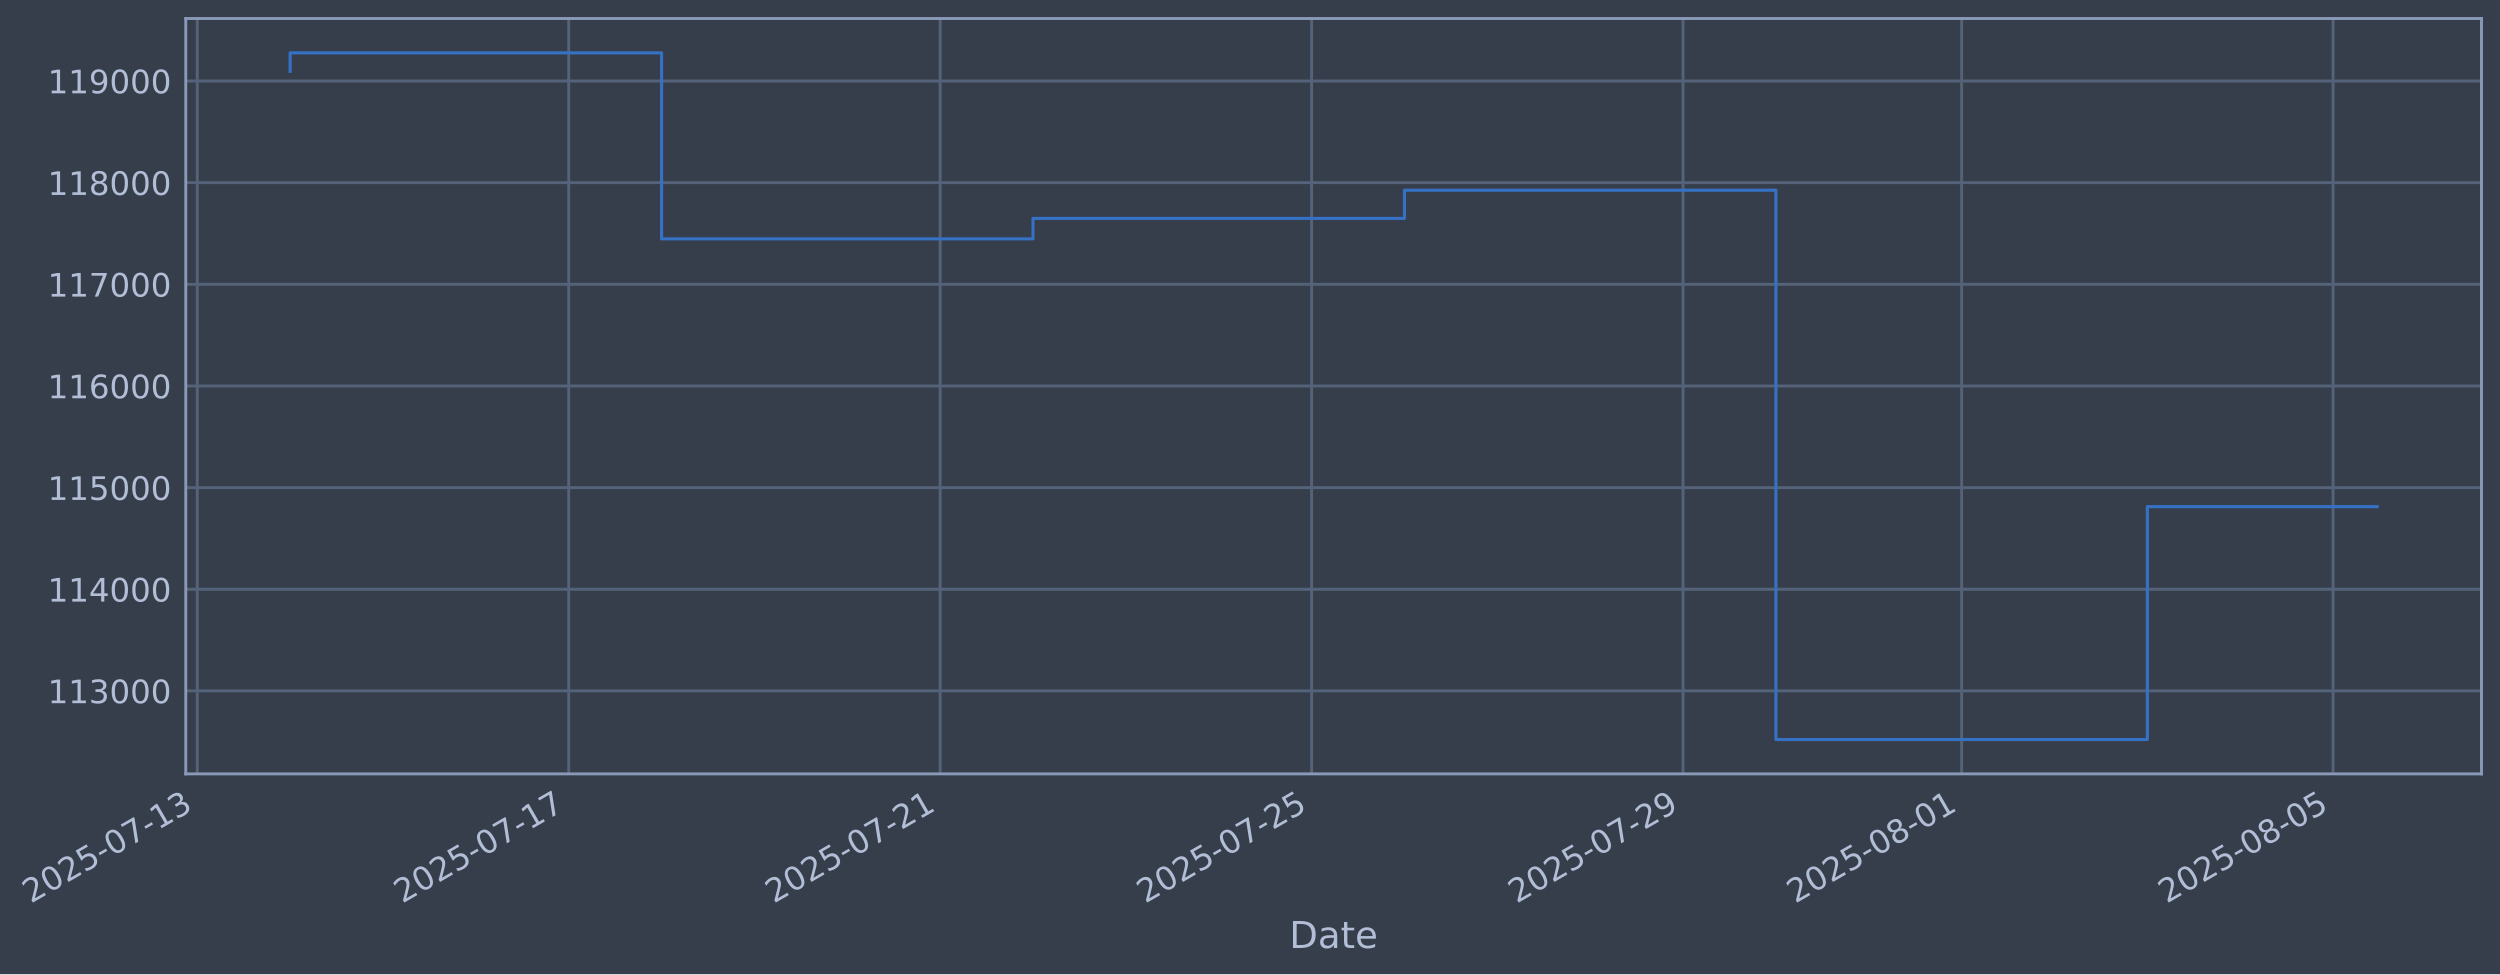
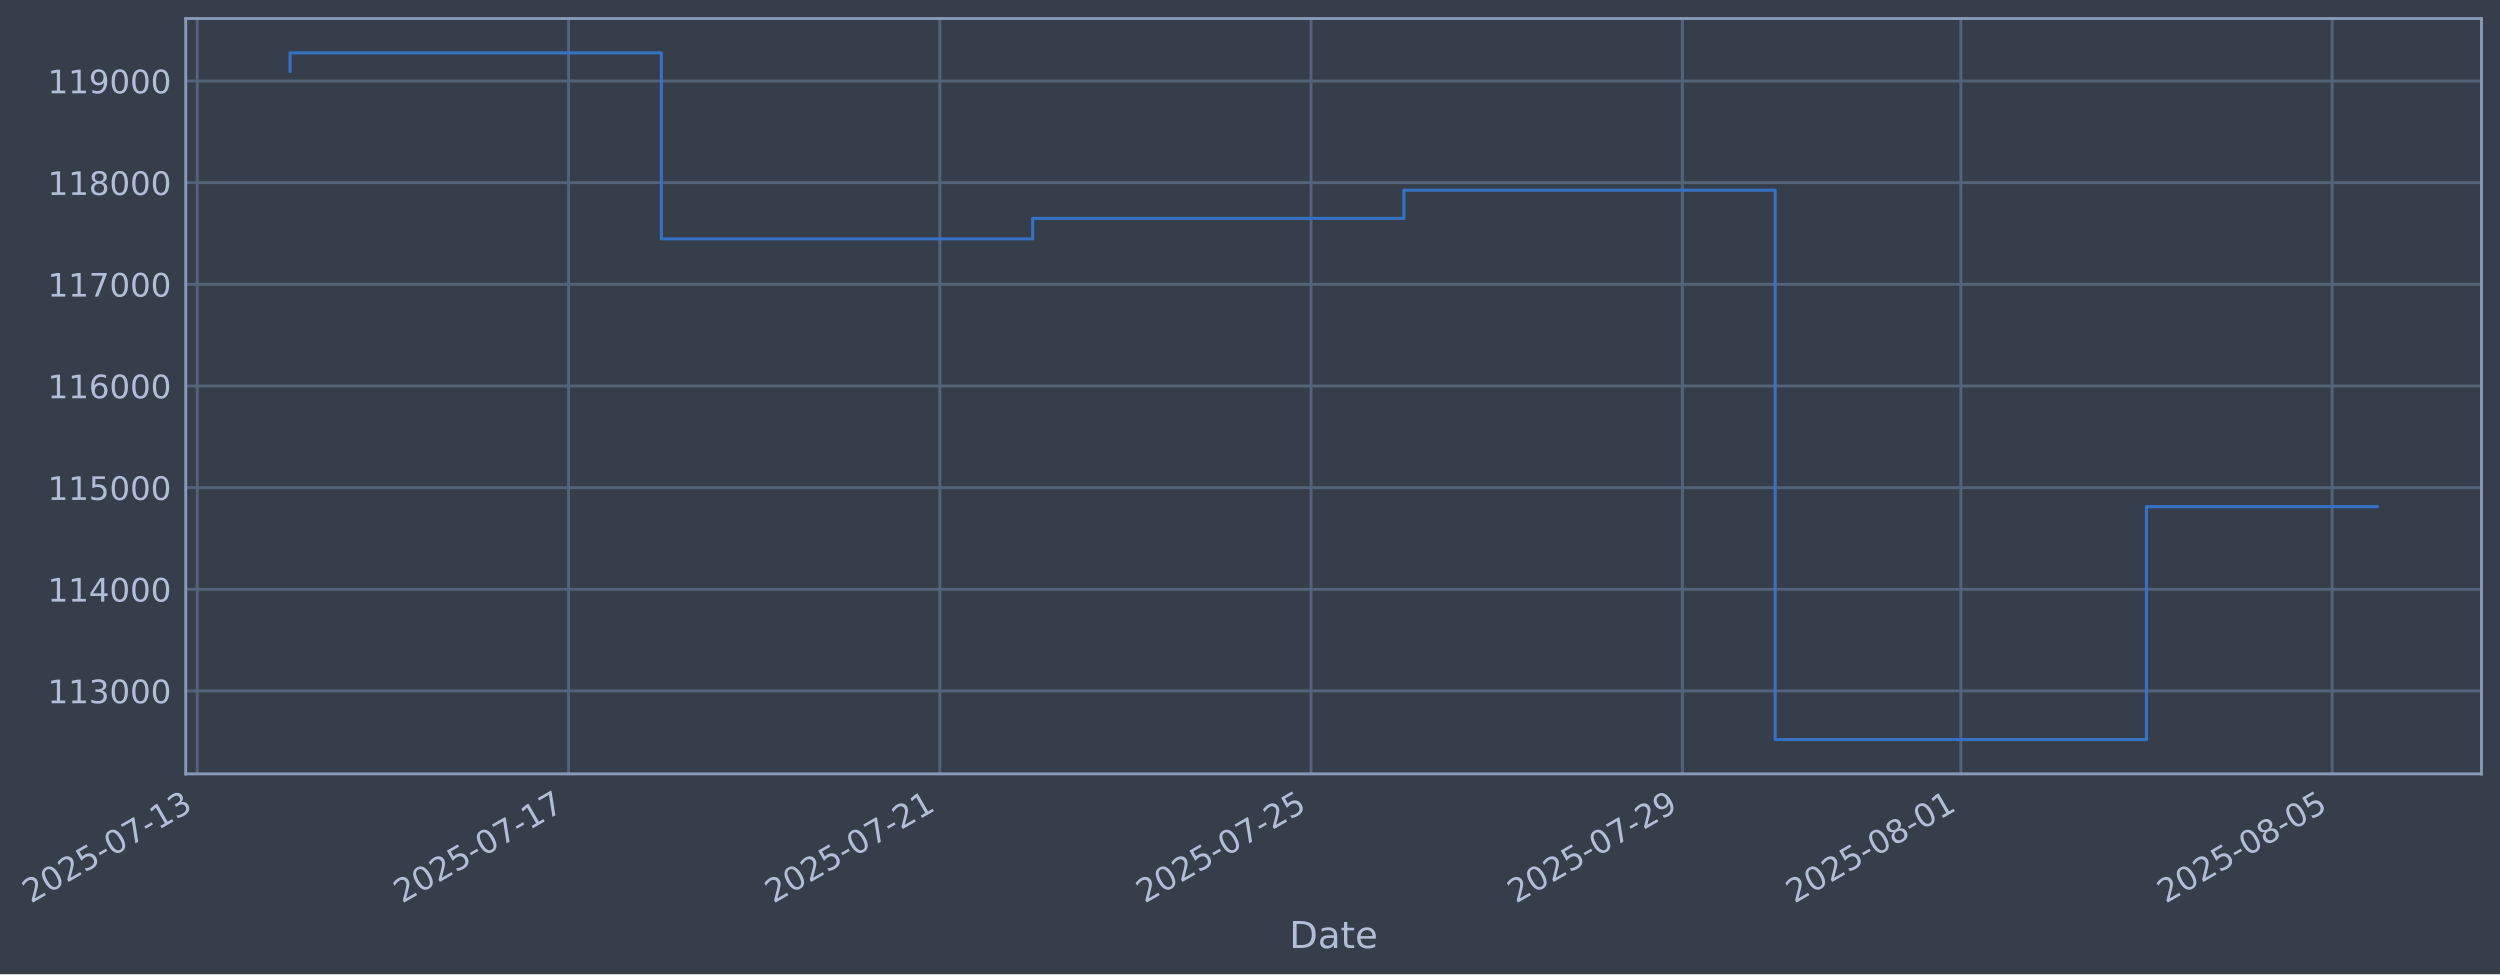
- <svg xmlns="http://www.w3.org/2000/svg" xmlns:xlink="http://www.w3.org/1999/xlink" width="972.245pt" height="378.87pt" viewBox="0 0 972.245 378.87" version="1.1">
+ <svg xmlns="http://www.w3.org/2000/svg" xmlns:xlink="http://www.w3.org/1999/xlink" width="972.228pt" height="378.87pt" viewBox="0 0 972.228 378.87" version="1.1">
  <defs>
    <style type="text/css">*{stroke-linejoin: round; stroke-linecap: butt}</style>
  </defs>
  <g id="figure_1">
    <g id="patch_1">
-       <path d="M 0 378.87  L 972.245 378.87  L 972.245 0  L 0 0  z " style="fill: #373e4b" />
+       <path d="M 0 378.87  L 972.228 378.87  L 972.228 0  L 0 0  z " style="fill: #373e4b" />
    </g>
    <g id="axes_1">
      <g id="patch_2">
-         <path d="M 72.245 300.96  L 965.045 300.96  L 965.045 7.2  L 72.245 7.2  z " style="fill: #373e4b" />
+         <path d="M 72.228 300.96  L 965.028 300.96  L 965.028 7.2  L 72.228 7.2  z " style="fill: #373e4b" />
      </g>
      <g id="matplotlib.axis_1">
        <g id="xtick_1">
          <g id="line2d_1">
-             <path d="M 76.713 300.96  L 76.713 7.2  " clip-path="url(#p4c0dadc3c7)" style="fill: none; stroke: #546379; stroke-width: 1.12; stroke-linecap: square" />
+             <path d="M 76.713 300.96  L 76.713 7.2  " clip-path="url(#p2e1b937d21)" style="fill: none; stroke: #546379; stroke-width: 1.12; stroke-linecap: square" />
          </g>
          <g id="line2d_2" />
          <g id="text_1">
            <g style="fill: #b1bed6" transform="translate(11.98702 351.4642) rotate(-30) scale(0.126 -0.126)">
              <defs>
                <path id="DejaVuSans-32" d="M 1228 531  L 3431 531  L 3431 0  L 469 0  L 469 531  Q 828 903 1448 1529  Q 2069 2156 2228 2338  Q 2531 2678 2651 2914  Q 2772 3150 2772 3378  Q 2772 3750 2511 3984  Q 2250 4219 1831 4219  Q 1534 4219 1204 4116  Q 875 4013 500 3803  L 500 4441  Q 881 4594 1212 4672  Q 1544 4750 1819 4750  Q 2544 4750 2975 4387  Q 3406 4025 3406 3419  Q 3406 3131 3298 2873  Q 3191 2616 2906 2266  Q 2828 2175 2409 1742  Q 1991 1309 1228 531  z " transform="scale(0.015625)" />
                <path id="DejaVuSans-30" d="M 2034 4250  Q 1547 4250 1301 3770  Q 1056 3291 1056 2328  Q 1056 1369 1301 889  Q 1547 409 2034 409  Q 2525 409 2770 889  Q 3016 1369 3016 2328  Q 3016 3291 2770 3770  Q 2525 4250 2034 4250  z M 2034 4750  Q 2819 4750 3233 4129  Q 3647 3509 3647 2328  Q 3647 1150 3233 529  Q 2819 -91 2034 -91  Q 1250 -91 836 529  Q 422 1150 422 2328  Q 422 3509 836 4129  Q 1250 4750 2034 4750  z " transform="scale(0.015625)" />
                <path id="DejaVuSans-35" d="M 691 4666  L 3169 4666  L 3169 4134  L 1269 4134  L 1269 2991  Q 1406 3038 1543 3061  Q 1681 3084 1819 3084  Q 2600 3084 3056 2656  Q 3513 2228 3513 1497  Q 3513 744 3044 326  Q 2575 -91 1722 -91  Q 1428 -91 1123 -41  Q 819 9 494 109  L 494 744  Q 775 591 1075 516  Q 1375 441 1709 441  Q 2250 441 2565 725  Q 2881 1009 2881 1497  Q 2881 1984 2565 2268  Q 2250 2553 1709 2553  Q 1456 2553 1204 2497  Q 953 2441 691 2322  L 691 4666  z " transform="scale(0.015625)" />
                <path id="DejaVuSans-2d" d="M 313 2009  L 1997 2009  L 1997 1497  L 313 1497  L 313 2009  z " transform="scale(0.015625)" />
                <path id="DejaVuSans-37" d="M 525 4666  L 3525 4666  L 3525 4397  L 1831 0  L 1172 0  L 2766 4134  L 525 4134  L 525 4666  z " transform="scale(0.015625)" />
                <path id="DejaVuSans-31" d="M 794 531  L 1825 531  L 1825 4091  L 703 3866  L 703 4441  L 1819 4666  L 2450 4666  L 2450 531  L 3481 531  L 3481 0  L 794 0  L 794 531  z " transform="scale(0.015625)" />
                <path id="DejaVuSans-33" d="M 2597 2516  Q 3050 2419 3304 2112  Q 3559 1806 3559 1356  Q 3559 666 3084 287  Q 2609 -91 1734 -91  Q 1441 -91 1130 -33  Q 819 25 488 141  L 488 750  Q 750 597 1062 519  Q 1375 441 1716 441  Q 2309 441 2620 675  Q 2931 909 2931 1356  Q 2931 1769 2642 2001  Q 2353 2234 1838 2234  L 1294 2234  L 1294 2753  L 1863 2753  Q 2328 2753 2575 2939  Q 2822 3125 2822 3475  Q 2822 3834 2567 4026  Q 2313 4219 1838 4219  Q 1578 4219 1281 4162  Q 984 4106 628 3988  L 628 4550  Q 988 4650 1302 4700  Q 1616 4750 1894 4750  Q 2613 4750 3031 4423  Q 3450 4097 3450 3541  Q 3450 3153 3228 2886  Q 3006 2619 2597 2516  z " transform="scale(0.015625)" />
              </defs>
              <use xlink:href="#DejaVuSans-32" />
              <use xlink:href="#DejaVuSans-30" transform="translate(63.62305 0)" />
              <use xlink:href="#DejaVuSans-32" transform="translate(127.2461 0)" />
              <use xlink:href="#DejaVuSans-35" transform="translate(190.8691 0)" />
              <use xlink:href="#DejaVuSans-2d" transform="translate(254.4922 0)" />
              <use xlink:href="#DejaVuSans-30" transform="translate(290.5762 0)" />
              <use xlink:href="#DejaVuSans-37" transform="translate(354.1992 0)" />
              <use xlink:href="#DejaVuSans-2d" transform="translate(417.8223 0)" />
              <use xlink:href="#DejaVuSans-31" transform="translate(453.9062 0)" />
              <use xlink:href="#DejaVuSans-33" transform="translate(517.5293 0)" />
            </g>
          </g>
        </g>
        <g id="xtick_2">
          <g id="line2d_3">
-             <path d="M 221.168 300.96  L 221.168 7.2  " clip-path="url(#p4c0dadc3c7)" style="fill: none; stroke: #546379; stroke-width: 1.12; stroke-linecap: square" />
+             <path d="M 221.1 300.96  L 221.1 7.2  " clip-path="url(#p2e1b937d21)" style="fill: none; stroke: #546379; stroke-width: 1.12; stroke-linecap: square" />
          </g>
          <g id="line2d_4" />
          <g id="text_2">
-             <g style="fill: #b1bed6" transform="translate(156.4427 351.4642) rotate(-30) scale(0.126 -0.126)">
+             <g style="fill: #b1bed6" transform="translate(156.3744 351.4642) rotate(-30) scale(0.126 -0.126)">
              <use xlink:href="#DejaVuSans-32" />
              <use xlink:href="#DejaVuSans-30" transform="translate(63.62305 0)" />
              <use xlink:href="#DejaVuSans-32" transform="translate(127.2461 0)" />
              <use xlink:href="#DejaVuSans-35" transform="translate(190.8691 0)" />
              <use xlink:href="#DejaVuSans-2d" transform="translate(254.4922 0)" />
              <use xlink:href="#DejaVuSans-30" transform="translate(290.5762 0)" />
              <use xlink:href="#DejaVuSans-37" transform="translate(354.1992 0)" />
              <use xlink:href="#DejaVuSans-2d" transform="translate(417.8223 0)" />
              <use xlink:href="#DejaVuSans-31" transform="translate(453.9062 0)" />
              <use xlink:href="#DejaVuSans-37" transform="translate(517.5293 0)" />
            </g>
          </g>
        </g>
        <g id="xtick_3">
          <g id="line2d_5">
-             <path d="M 365.624 300.96  L 365.624 7.2  " clip-path="url(#p4c0dadc3c7)" style="fill: none; stroke: #546379; stroke-width: 1.12; stroke-linecap: square" />
+             <path d="M 365.487 300.96  L 365.487 7.2  " clip-path="url(#p2e1b937d21)" style="fill: none; stroke: #546379; stroke-width: 1.12; stroke-linecap: square" />
          </g>
          <g id="line2d_6" />
          <g id="text_3">
-             <g style="fill: #b1bed6" transform="translate(300.8984 351.4642) rotate(-30) scale(0.126 -0.126)">
+             <g style="fill: #b1bed6" transform="translate(300.7617 351.4642) rotate(-30) scale(0.126 -0.126)">
              <use xlink:href="#DejaVuSans-32" />
              <use xlink:href="#DejaVuSans-30" transform="translate(63.62305 0)" />
              <use xlink:href="#DejaVuSans-32" transform="translate(127.2461 0)" />
              <use xlink:href="#DejaVuSans-35" transform="translate(190.8691 0)" />
              <use xlink:href="#DejaVuSans-2d" transform="translate(254.4922 0)" />
              <use xlink:href="#DejaVuSans-30" transform="translate(290.5762 0)" />
              <use xlink:href="#DejaVuSans-37" transform="translate(354.1992 0)" />
              <use xlink:href="#DejaVuSans-2d" transform="translate(417.8223 0)" />
              <use xlink:href="#DejaVuSans-32" transform="translate(453.9062 0)" />
              <use xlink:href="#DejaVuSans-31" transform="translate(517.5293 0)" />
            </g>
          </g>
        </g>
        <g id="xtick_4">
          <g id="line2d_7">
-             <path d="M 510.08 300.96  L 510.08 7.2  " clip-path="url(#p4c0dadc3c7)" style="fill: none; stroke: #546379; stroke-width: 1.12; stroke-linecap: square" />
+             <path d="M 509.875 300.96  L 509.875 7.2  " clip-path="url(#p2e1b937d21)" style="fill: none; stroke: #546379; stroke-width: 1.12; stroke-linecap: square" />
          </g>
          <g id="line2d_8" />
          <g id="text_4">
-             <g style="fill: #b1bed6" transform="translate(445.3541 351.4642) rotate(-30) scale(0.126 -0.126)">
+             <g style="fill: #b1bed6" transform="translate(445.1491 351.4642) rotate(-30) scale(0.126 -0.126)">
              <use xlink:href="#DejaVuSans-32" />
              <use xlink:href="#DejaVuSans-30" transform="translate(63.62305 0)" />
              <use xlink:href="#DejaVuSans-32" transform="translate(127.2461 0)" />
              <use xlink:href="#DejaVuSans-35" transform="translate(190.8691 0)" />
              <use xlink:href="#DejaVuSans-2d" transform="translate(254.4922 0)" />
              <use xlink:href="#DejaVuSans-30" transform="translate(290.5762 0)" />
              <use xlink:href="#DejaVuSans-37" transform="translate(354.1992 0)" />
              <use xlink:href="#DejaVuSans-2d" transform="translate(417.8223 0)" />
              <use xlink:href="#DejaVuSans-32" transform="translate(453.9062 0)" />
              <use xlink:href="#DejaVuSans-35" transform="translate(517.5293 0)" />
            </g>
          </g>
        </g>
        <g id="xtick_5">
          <g id="line2d_9">
-             <path d="M 654.535 300.96  L 654.535 7.2  " clip-path="url(#p4c0dadc3c7)" style="fill: none; stroke: #546379; stroke-width: 1.12; stroke-linecap: square" />
+             <path d="M 654.262 300.96  L 654.262 7.2  " clip-path="url(#p2e1b937d21)" style="fill: none; stroke: #546379; stroke-width: 1.12; stroke-linecap: square" />
          </g>
          <g id="line2d_10" />
          <g id="text_5">
-             <g style="fill: #b1bed6" transform="translate(589.8098 351.4642) rotate(-30) scale(0.126 -0.126)">
+             <g style="fill: #b1bed6" transform="translate(589.5364 351.4642) rotate(-30) scale(0.126 -0.126)">
              <defs>
                <path id="DejaVuSans-39" d="M 703 97  L 703 672  Q 941 559 1184 500  Q 1428 441 1663 441  Q 2288 441 2617 861  Q 2947 1281 2994 2138  Q 2813 1869 2534 1725  Q 2256 1581 1919 1581  Q 1219 1581 811 2004  Q 403 2428 403 3163  Q 403 3881 828 4315  Q 1253 4750 1959 4750  Q 2769 4750 3195 4129  Q 3622 3509 3622 2328  Q 3622 1225 3098 567  Q 2575 -91 1691 -91  Q 1453 -91 1209 -44  Q 966 3 703 97  z M 1959 2075  Q 2384 2075 2632 2365  Q 2881 2656 2881 3163  Q 2881 3666 2632 3958  Q 2384 4250 1959 4250  Q 1534 4250 1286 3958  Q 1038 3666 1038 3163  Q 1038 2656 1286 2365  Q 1534 2075 1959 2075  z " transform="scale(0.015625)" />
              </defs>
              <use xlink:href="#DejaVuSans-32" />
              <use xlink:href="#DejaVuSans-30" transform="translate(63.62305 0)" />
              <use xlink:href="#DejaVuSans-32" transform="translate(127.2461 0)" />
              <use xlink:href="#DejaVuSans-35" transform="translate(190.8691 0)" />
              <use xlink:href="#DejaVuSans-2d" transform="translate(254.4922 0)" />
              <use xlink:href="#DejaVuSans-30" transform="translate(290.5762 0)" />
              <use xlink:href="#DejaVuSans-37" transform="translate(354.1992 0)" />
              <use xlink:href="#DejaVuSans-2d" transform="translate(417.8223 0)" />
              <use xlink:href="#DejaVuSans-32" transform="translate(453.9062 0)" />
              <use xlink:href="#DejaVuSans-39" transform="translate(517.5293 0)" />
            </g>
          </g>
        </g>
        <g id="xtick_6">
          <g id="line2d_11">
-             <path d="M 762.877 300.96  L 762.877 7.2  " clip-path="url(#p4c0dadc3c7)" style="fill: none; stroke: #546379; stroke-width: 1.12; stroke-linecap: square" />
+             <path d="M 762.552 300.96  L 762.552 7.2  " clip-path="url(#p2e1b937d21)" style="fill: none; stroke: #546379; stroke-width: 1.12; stroke-linecap: square" />
          </g>
          <g id="line2d_12" />
          <g id="text_6">
-             <g style="fill: #b1bed6" transform="translate(698.1516 351.4642) rotate(-30) scale(0.126 -0.126)">
+             <g style="fill: #b1bed6" transform="translate(697.8269 351.4642) rotate(-30) scale(0.126 -0.126)">
              <defs>
                <path id="DejaVuSans-38" d="M 2034 2216  Q 1584 2216 1326 1975  Q 1069 1734 1069 1313  Q 1069 891 1326 650  Q 1584 409 2034 409  Q 2484 409 2743 651  Q 3003 894 3003 1313  Q 3003 1734 2745 1975  Q 2488 2216 2034 2216  z M 1403 2484  Q 997 2584 770 2862  Q 544 3141 544 3541  Q 544 4100 942 4425  Q 1341 4750 2034 4750  Q 2731 4750 3128 4425  Q 3525 4100 3525 3541  Q 3525 3141 3298 2862  Q 3072 2584 2669 2484  Q 3125 2378 3379 2068  Q 3634 1759 3634 1313  Q 3634 634 3220 271  Q 2806 -91 2034 -91  Q 1263 -91 848 271  Q 434 634 434 1313  Q 434 1759 690 2068  Q 947 2378 1403 2484  z M 1172 3481  Q 1172 3119 1398 2916  Q 1625 2713 2034 2713  Q 2441 2713 2670 2916  Q 2900 3119 2900 3481  Q 2900 3844 2670 4047  Q 2441 4250 2034 4250  Q 1625 4250 1398 4047  Q 1172 3844 1172 3481  z " transform="scale(0.015625)" />
              </defs>
              <use xlink:href="#DejaVuSans-32" />
              <use xlink:href="#DejaVuSans-30" transform="translate(63.62305 0)" />
              <use xlink:href="#DejaVuSans-32" transform="translate(127.2461 0)" />
              <use xlink:href="#DejaVuSans-35" transform="translate(190.8691 0)" />
              <use xlink:href="#DejaVuSans-2d" transform="translate(254.4922 0)" />
              <use xlink:href="#DejaVuSans-30" transform="translate(290.5762 0)" />
              <use xlink:href="#DejaVuSans-38" transform="translate(354.1992 0)" />
              <use xlink:href="#DejaVuSans-2d" transform="translate(417.8223 0)" />
              <use xlink:href="#DejaVuSans-30" transform="translate(453.9062 0)" />
              <use xlink:href="#DejaVuSans-31" transform="translate(517.5293 0)" />
            </g>
          </g>
        </g>
        <g id="xtick_7">
          <g id="line2d_13">
-             <path d="M 907.333 300.96  L 907.333 7.2  " clip-path="url(#p4c0dadc3c7)" style="fill: none; stroke: #546379; stroke-width: 1.12; stroke-linecap: square" />
+             <path d="M 906.94 300.96  L 906.94 7.2  " clip-path="url(#p2e1b937d21)" style="fill: none; stroke: #546379; stroke-width: 1.12; stroke-linecap: square" />
          </g>
          <g id="line2d_14" />
          <g id="text_7">
-             <g style="fill: #b1bed6" transform="translate(842.6073 351.4642) rotate(-30) scale(0.126 -0.126)">
+             <g style="fill: #b1bed6" transform="translate(842.2143 351.4642) rotate(-30) scale(0.126 -0.126)">
              <use xlink:href="#DejaVuSans-32" />
              <use xlink:href="#DejaVuSans-30" transform="translate(63.62305 0)" />
              <use xlink:href="#DejaVuSans-32" transform="translate(127.2461 0)" />
              <use xlink:href="#DejaVuSans-35" transform="translate(190.8691 0)" />
              <use xlink:href="#DejaVuSans-2d" transform="translate(254.4922 0)" />
              <use xlink:href="#DejaVuSans-30" transform="translate(290.5762 0)" />
              <use xlink:href="#DejaVuSans-38" transform="translate(354.1992 0)" />
              <use xlink:href="#DejaVuSans-2d" transform="translate(417.8223 0)" />
              <use xlink:href="#DejaVuSans-30" transform="translate(453.9062 0)" />
              <use xlink:href="#DejaVuSans-35" transform="translate(517.5293 0)" />
            </g>
          </g>
        </g>
        <g id="text_8">
-           <g style="fill: #b1bed6" transform="translate(501.4355 368.6753) scale(0.144 -0.144)">
+           <g style="fill: #b1bed6" transform="translate(501.4184 368.6753) scale(0.144 -0.144)">
            <defs>
              <path id="DejaVuSans-44" d="M 1259 4147  L 1259 519  L 2022 519  Q 2988 519 3436 956  Q 3884 1394 3884 2338  Q 3884 3275 3436 3711  Q 2988 4147 2022 4147  L 1259 4147  z M 628 4666  L 1925 4666  Q 3281 4666 3915 4102  Q 4550 3538 4550 2338  Q 4550 1131 3912 565  Q 3275 0 1925 0  L 628 0  L 628 4666  z " transform="scale(0.015625)" />
              <path id="DejaVuSans-61" d="M 2194 1759  Q 1497 1759 1228 1600  Q 959 1441 959 1056  Q 959 750 1161 570  Q 1363 391 1709 391  Q 2188 391 2477 730  Q 2766 1069 2766 1631  L 2766 1759  L 2194 1759  z M 3341 1997  L 3341 0  L 2766 0  L 2766 531  Q 2569 213 2275 61  Q 1981 -91 1556 -91  Q 1019 -91 701 211  Q 384 513 384 1019  Q 384 1609 779 1909  Q 1175 2209 1959 2209  L 2766 2209  L 2766 2266  Q 2766 2663 2505 2880  Q 2244 3097 1772 3097  Q 1472 3097 1187 3025  Q 903 2953 641 2809  L 641 3341  Q 956 3463 1253 3523  Q 1550 3584 1831 3584  Q 2591 3584 2966 3190  Q 3341 2797 3341 1997  z " transform="scale(0.015625)" />
              <path id="DejaVuSans-74" d="M 1172 4494  L 1172 3500  L 2356 3500  L 2356 3053  L 1172 3053  L 1172 1153  Q 1172 725 1289 603  Q 1406 481 1766 481  L 2356 481  L 2356 0  L 1766 0  Q 1100 0 847 248  Q 594 497 594 1153  L 594 3053  L 172 3053  L 172 3500  L 594 3500  L 594 4494  L 1172 4494  z " transform="scale(0.015625)" />
              <path id="DejaVuSans-65" d="M 3597 1894  L 3597 1613  L 953 1613  Q 991 1019 1311 708  Q 1631 397 2203 397  Q 2534 397 2845 478  Q 3156 559 3463 722  L 3463 178  Q 3153 47 2828 -22  Q 2503 -91 2169 -91  Q 1331 -91 842 396  Q 353 884 353 1716  Q 353 2575 817 3079  Q 1281 3584 2069 3584  Q 2775 3584 3186 3129  Q 3597 2675 3597 1894  z M 3022 2063  Q 3016 2534 2758 2815  Q 2500 3097 2075 3097  Q 1594 3097 1305 2825  Q 1016 2553 972 2059  L 3022 2063  z " transform="scale(0.015625)" />
            </defs>
            <use xlink:href="#DejaVuSans-44" />
            <use xlink:href="#DejaVuSans-61" transform="translate(77.00195 0)" />
            <use xlink:href="#DejaVuSans-74" transform="translate(138.2812 0)" />
            <use xlink:href="#DejaVuSans-65" transform="translate(177.4902 0)" />
          </g>
        </g>
      </g>
      <g id="matplotlib.axis_2">
        <g id="ytick_1">
          <g id="line2d_15">
-             <path d="M 72.245 268.698  L 965.045 268.698  " clip-path="url(#p4c0dadc3c7)" style="fill: none; stroke: #546379; stroke-width: 1.12; stroke-linecap: square" />
+             <path d="M 72.228 268.698  L 965.028 268.698  " clip-path="url(#p2e1b937d21)" style="fill: none; stroke: #546379; stroke-width: 1.12; stroke-linecap: square" />
          </g>
          <g id="line2d_16" />
          <g id="text_9">
-             <g style="fill: #b1bed6" transform="translate(18.54413 273.4854) scale(0.126 -0.126)">
+             <g style="fill: #b1bed6" transform="translate(18.52704 273.4854) scale(0.126 -0.126)">
              <use xlink:href="#DejaVuSans-31" />
              <use xlink:href="#DejaVuSans-31" transform="translate(63.62305 0)" />
              <use xlink:href="#DejaVuSans-33" transform="translate(127.2461 0)" />
              <use xlink:href="#DejaVuSans-30" transform="translate(190.8691 0)" />
              <use xlink:href="#DejaVuSans-30" transform="translate(254.4922 0)" />
              <use xlink:href="#DejaVuSans-30" transform="translate(318.1152 0)" />
            </g>
          </g>
        </g>
        <g id="ytick_2">
          <g id="line2d_17">
-             <path d="M 72.245 229.165  L 965.045 229.165  " clip-path="url(#p4c0dadc3c7)" style="fill: none; stroke: #546379; stroke-width: 1.12; stroke-linecap: square" />
+             <path d="M 72.228 229.165  L 965.028 229.165  " clip-path="url(#p2e1b937d21)" style="fill: none; stroke: #546379; stroke-width: 1.12; stroke-linecap: square" />
          </g>
          <g id="line2d_18" />
          <g id="text_10">
-             <g style="fill: #b1bed6" transform="translate(18.54413 233.952) scale(0.126 -0.126)">
+             <g style="fill: #b1bed6" transform="translate(18.52704 233.952) scale(0.126 -0.126)">
              <defs>
                <path id="DejaVuSans-34" d="M 2419 4116  L 825 1625  L 2419 1625  L 2419 4116  z M 2253 4666  L 3047 4666  L 3047 1625  L 3713 1625  L 3713 1100  L 3047 1100  L 3047 0  L 2419 0  L 2419 1100  L 313 1100  L 313 1709  L 2253 4666  z " transform="scale(0.015625)" />
              </defs>
              <use xlink:href="#DejaVuSans-31" />
              <use xlink:href="#DejaVuSans-31" transform="translate(63.62305 0)" />
              <use xlink:href="#DejaVuSans-34" transform="translate(127.2461 0)" />
              <use xlink:href="#DejaVuSans-30" transform="translate(190.8691 0)" />
              <use xlink:href="#DejaVuSans-30" transform="translate(254.4922 0)" />
              <use xlink:href="#DejaVuSans-30" transform="translate(318.1152 0)" />
            </g>
          </g>
        </g>
        <g id="ytick_3">
          <g id="line2d_19">
-             <path d="M 72.245 189.631  L 965.045 189.631  " clip-path="url(#p4c0dadc3c7)" style="fill: none; stroke: #546379; stroke-width: 1.12; stroke-linecap: square" />
+             <path d="M 72.228 189.631  L 965.028 189.631  " clip-path="url(#p2e1b937d21)" style="fill: none; stroke: #546379; stroke-width: 1.12; stroke-linecap: square" />
          </g>
          <g id="line2d_20" />
          <g id="text_11">
-             <g style="fill: #b1bed6" transform="translate(18.54413 194.4185) scale(0.126 -0.126)">
+             <g style="fill: #b1bed6" transform="translate(18.52704 194.4185) scale(0.126 -0.126)">
              <use xlink:href="#DejaVuSans-31" />
              <use xlink:href="#DejaVuSans-31" transform="translate(63.62305 0)" />
              <use xlink:href="#DejaVuSans-35" transform="translate(127.2461 0)" />
              <use xlink:href="#DejaVuSans-30" transform="translate(190.8691 0)" />
              <use xlink:href="#DejaVuSans-30" transform="translate(254.4922 0)" />
              <use xlink:href="#DejaVuSans-30" transform="translate(318.1152 0)" />
            </g>
          </g>
        </g>
        <g id="ytick_4">
          <g id="line2d_21">
-             <path d="M 72.245 150.098  L 965.045 150.098  " clip-path="url(#p4c0dadc3c7)" style="fill: none; stroke: #546379; stroke-width: 1.12; stroke-linecap: square" />
+             <path d="M 72.228 150.098  L 965.028 150.098  " clip-path="url(#p2e1b937d21)" style="fill: none; stroke: #546379; stroke-width: 1.12; stroke-linecap: square" />
          </g>
          <g id="line2d_22" />
          <g id="text_12">
-             <g style="fill: #b1bed6" transform="translate(18.54413 154.885) scale(0.126 -0.126)">
+             <g style="fill: #b1bed6" transform="translate(18.52704 154.885) scale(0.126 -0.126)">
              <defs>
                <path id="DejaVuSans-36" d="M 2113 2584  Q 1688 2584 1439 2293  Q 1191 2003 1191 1497  Q 1191 994 1439 701  Q 1688 409 2113 409  Q 2538 409 2786 701  Q 3034 994 3034 1497  Q 3034 2003 2786 2293  Q 2538 2584 2113 2584  z M 3366 4563  L 3366 3988  Q 3128 4100 2886 4159  Q 2644 4219 2406 4219  Q 1781 4219 1451 3797  Q 1122 3375 1075 2522  Q 1259 2794 1537 2939  Q 1816 3084 2150 3084  Q 2853 3084 3261 2657  Q 3669 2231 3669 1497  Q 3669 778 3244 343  Q 2819 -91 2113 -91  Q 1303 -91 875 529  Q 447 1150 447 2328  Q 447 3434 972 4092  Q 1497 4750 2381 4750  Q 2619 4750 2861 4703  Q 3103 4656 3366 4563  z " transform="scale(0.015625)" />
              </defs>
              <use xlink:href="#DejaVuSans-31" />
              <use xlink:href="#DejaVuSans-31" transform="translate(63.62305 0)" />
              <use xlink:href="#DejaVuSans-36" transform="translate(127.2461 0)" />
              <use xlink:href="#DejaVuSans-30" transform="translate(190.8691 0)" />
              <use xlink:href="#DejaVuSans-30" transform="translate(254.4922 0)" />
              <use xlink:href="#DejaVuSans-30" transform="translate(318.1152 0)" />
            </g>
          </g>
        </g>
        <g id="ytick_5">
          <g id="line2d_23">
-             <path d="M 72.245 110.565  L 965.045 110.565  " clip-path="url(#p4c0dadc3c7)" style="fill: none; stroke: #546379; stroke-width: 1.12; stroke-linecap: square" />
+             <path d="M 72.228 110.565  L 965.028 110.565  " clip-path="url(#p2e1b937d21)" style="fill: none; stroke: #546379; stroke-width: 1.12; stroke-linecap: square" />
          </g>
          <g id="line2d_24" />
          <g id="text_13">
-             <g style="fill: #b1bed6" transform="translate(18.54413 115.3515) scale(0.126 -0.126)">
+             <g style="fill: #b1bed6" transform="translate(18.52704 115.3515) scale(0.126 -0.126)">
              <use xlink:href="#DejaVuSans-31" />
              <use xlink:href="#DejaVuSans-31" transform="translate(63.62305 0)" />
              <use xlink:href="#DejaVuSans-37" transform="translate(127.2461 0)" />
              <use xlink:href="#DejaVuSans-30" transform="translate(190.8691 0)" />
              <use xlink:href="#DejaVuSans-30" transform="translate(254.4922 0)" />
              <use xlink:href="#DejaVuSans-30" transform="translate(318.1152 0)" />
            </g>
          </g>
        </g>
        <g id="ytick_6">
          <g id="line2d_25">
-             <path d="M 72.245 71.031  L 965.045 71.031  " clip-path="url(#p4c0dadc3c7)" style="fill: none; stroke: #546379; stroke-width: 1.12; stroke-linecap: square" />
+             <path d="M 72.228 71.031  L 965.028 71.031  " clip-path="url(#p2e1b937d21)" style="fill: none; stroke: #546379; stroke-width: 1.12; stroke-linecap: square" />
          </g>
          <g id="line2d_26" />
          <g id="text_14">
-             <g style="fill: #b1bed6" transform="translate(18.54413 75.81806) scale(0.126 -0.126)">
+             <g style="fill: #b1bed6" transform="translate(18.52704 75.81806) scale(0.126 -0.126)">
              <use xlink:href="#DejaVuSans-31" />
              <use xlink:href="#DejaVuSans-31" transform="translate(63.62305 0)" />
              <use xlink:href="#DejaVuSans-38" transform="translate(127.2461 0)" />
              <use xlink:href="#DejaVuSans-30" transform="translate(190.8691 0)" />
              <use xlink:href="#DejaVuSans-30" transform="translate(254.4922 0)" />
              <use xlink:href="#DejaVuSans-30" transform="translate(318.1152 0)" />
            </g>
          </g>
        </g>
        <g id="ytick_7">
          <g id="line2d_27">
-             <path d="M 72.245 31.498  L 965.045 31.498  " clip-path="url(#p4c0dadc3c7)" style="fill: none; stroke: #546379; stroke-width: 1.12; stroke-linecap: square" />
+             <path d="M 72.228 31.498  L 965.028 31.498  " clip-path="url(#p2e1b937d21)" style="fill: none; stroke: #546379; stroke-width: 1.12; stroke-linecap: square" />
          </g>
          <g id="line2d_28" />
          <g id="text_15">
-             <g style="fill: #b1bed6" transform="translate(18.54413 36.28458) scale(0.126 -0.126)">
+             <g style="fill: #b1bed6" transform="translate(18.52704 36.28458) scale(0.126 -0.126)">
              <use xlink:href="#DejaVuSans-31" />
              <use xlink:href="#DejaVuSans-31" transform="translate(63.62305 0)" />
              <use xlink:href="#DejaVuSans-39" transform="translate(127.2461 0)" />
              <use xlink:href="#DejaVuSans-30" transform="translate(190.8691 0)" />
              <use xlink:href="#DejaVuSans-30" transform="translate(254.4922 0)" />
              <use xlink:href="#DejaVuSans-30" transform="translate(318.1152 0)" />
            </g>
          </g>
        </g>
      </g>
      <g id="line2d_29">
-         <path d="M 112.826 27.726  L 112.826 20.553  L 257.282 20.553  L 257.282 92.901  L 401.738 92.901  L 401.738 84.934  L 546.194 84.934  L 546.194 73.974  L 690.649 73.974  L 690.649 287.607  L 835.105 287.607  L 835.105 197.029  L 924.463 197.029  " clip-path="url(#p4c0dadc3c7)" style="fill: none; stroke: #3572c6; stroke-width: 1.2; stroke-linecap: square" />
+         <path d="M 112.809 27.726  L 112.809 20.553  L 257.197 20.553  L 257.197 92.901  L 401.584 92.901  L 401.584 84.934  L 545.971 84.934  L 545.971 73.974  L 690.359 73.974  L 690.359 287.607  L 834.746 287.607  L 834.746 197.035  L 924.446 197.035  " clip-path="url(#p2e1b937d21)" style="fill: none; stroke: #3572c6; stroke-width: 1.2; stroke-linecap: square" />
      </g>
      <g id="patch_3">
-         <path d="M 72.245 300.96  L 72.245 7.2  " style="fill: none; stroke: #899ab8; stroke-width: 1.12; stroke-linejoin: miter; stroke-linecap: square" />
+         <path d="M 72.228 300.96  L 72.228 7.2  " style="fill: none; stroke: #899ab8; stroke-width: 1.12; stroke-linejoin: miter; stroke-linecap: square" />
      </g>
      <g id="patch_4">
-         <path d="M 965.045 300.96  L 965.045 7.2  " style="fill: none; stroke: #899ab8; stroke-width: 1.12; stroke-linejoin: miter; stroke-linecap: square" />
+         <path d="M 965.028 300.96  L 965.028 7.2  " style="fill: none; stroke: #899ab8; stroke-width: 1.12; stroke-linejoin: miter; stroke-linecap: square" />
      </g>
      <g id="patch_5">
-         <path d="M 72.245 300.96  L 965.045 300.96  " style="fill: none; stroke: #899ab8; stroke-width: 1.12; stroke-linejoin: miter; stroke-linecap: square" />
+         <path d="M 72.228 300.96  L 965.028 300.96  " style="fill: none; stroke: #899ab8; stroke-width: 1.12; stroke-linejoin: miter; stroke-linecap: square" />
      </g>
      <g id="patch_6">
-         <path d="M 72.245 7.2  L 965.045 7.2  " style="fill: none; stroke: #899ab8; stroke-width: 1.12; stroke-linejoin: miter; stroke-linecap: square" />
+         <path d="M 72.228 7.2  L 965.028 7.2  " style="fill: none; stroke: #899ab8; stroke-width: 1.12; stroke-linejoin: miter; stroke-linecap: square" />
      </g>
    </g>
  </g>
  <defs>
-     <clipPath id="p4c0dadc3c7">
-       <rect x="72.245" y="7.2" width="892.8" height="293.76" />
+     <clipPath id="p2e1b937d21">
+       <rect x="72.228" y="7.2" width="892.8" height="293.76" />
    </clipPath>
  </defs>
</svg>
